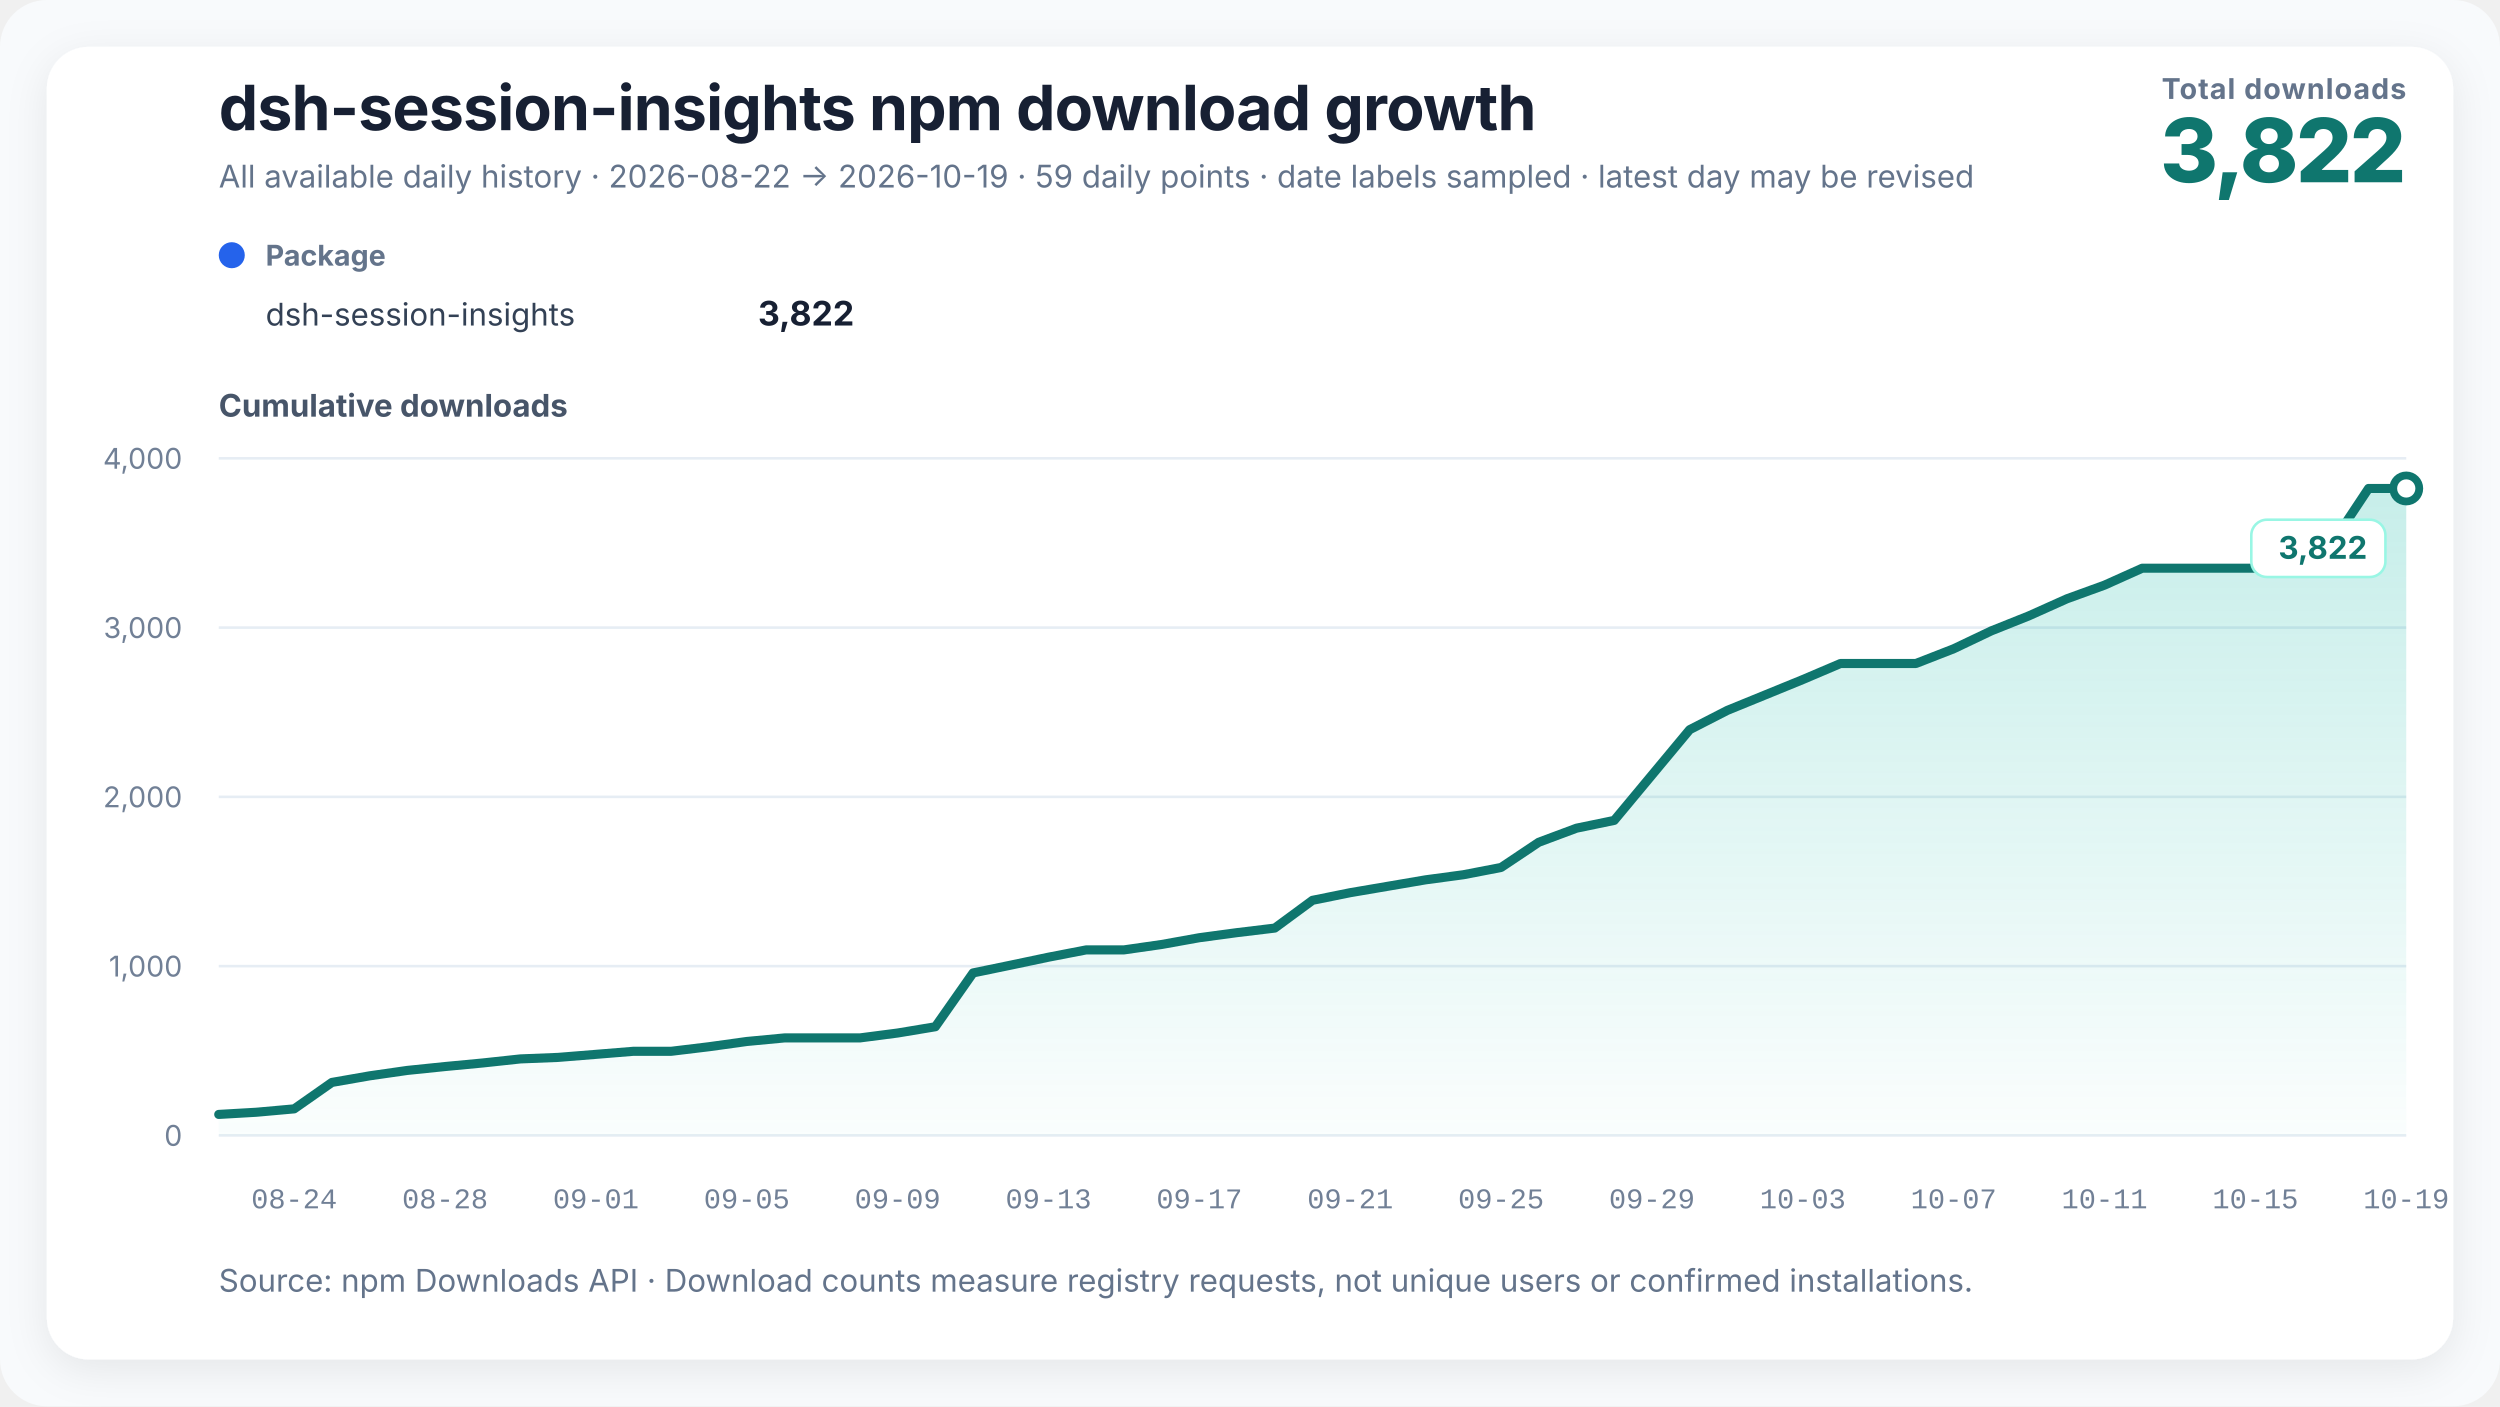
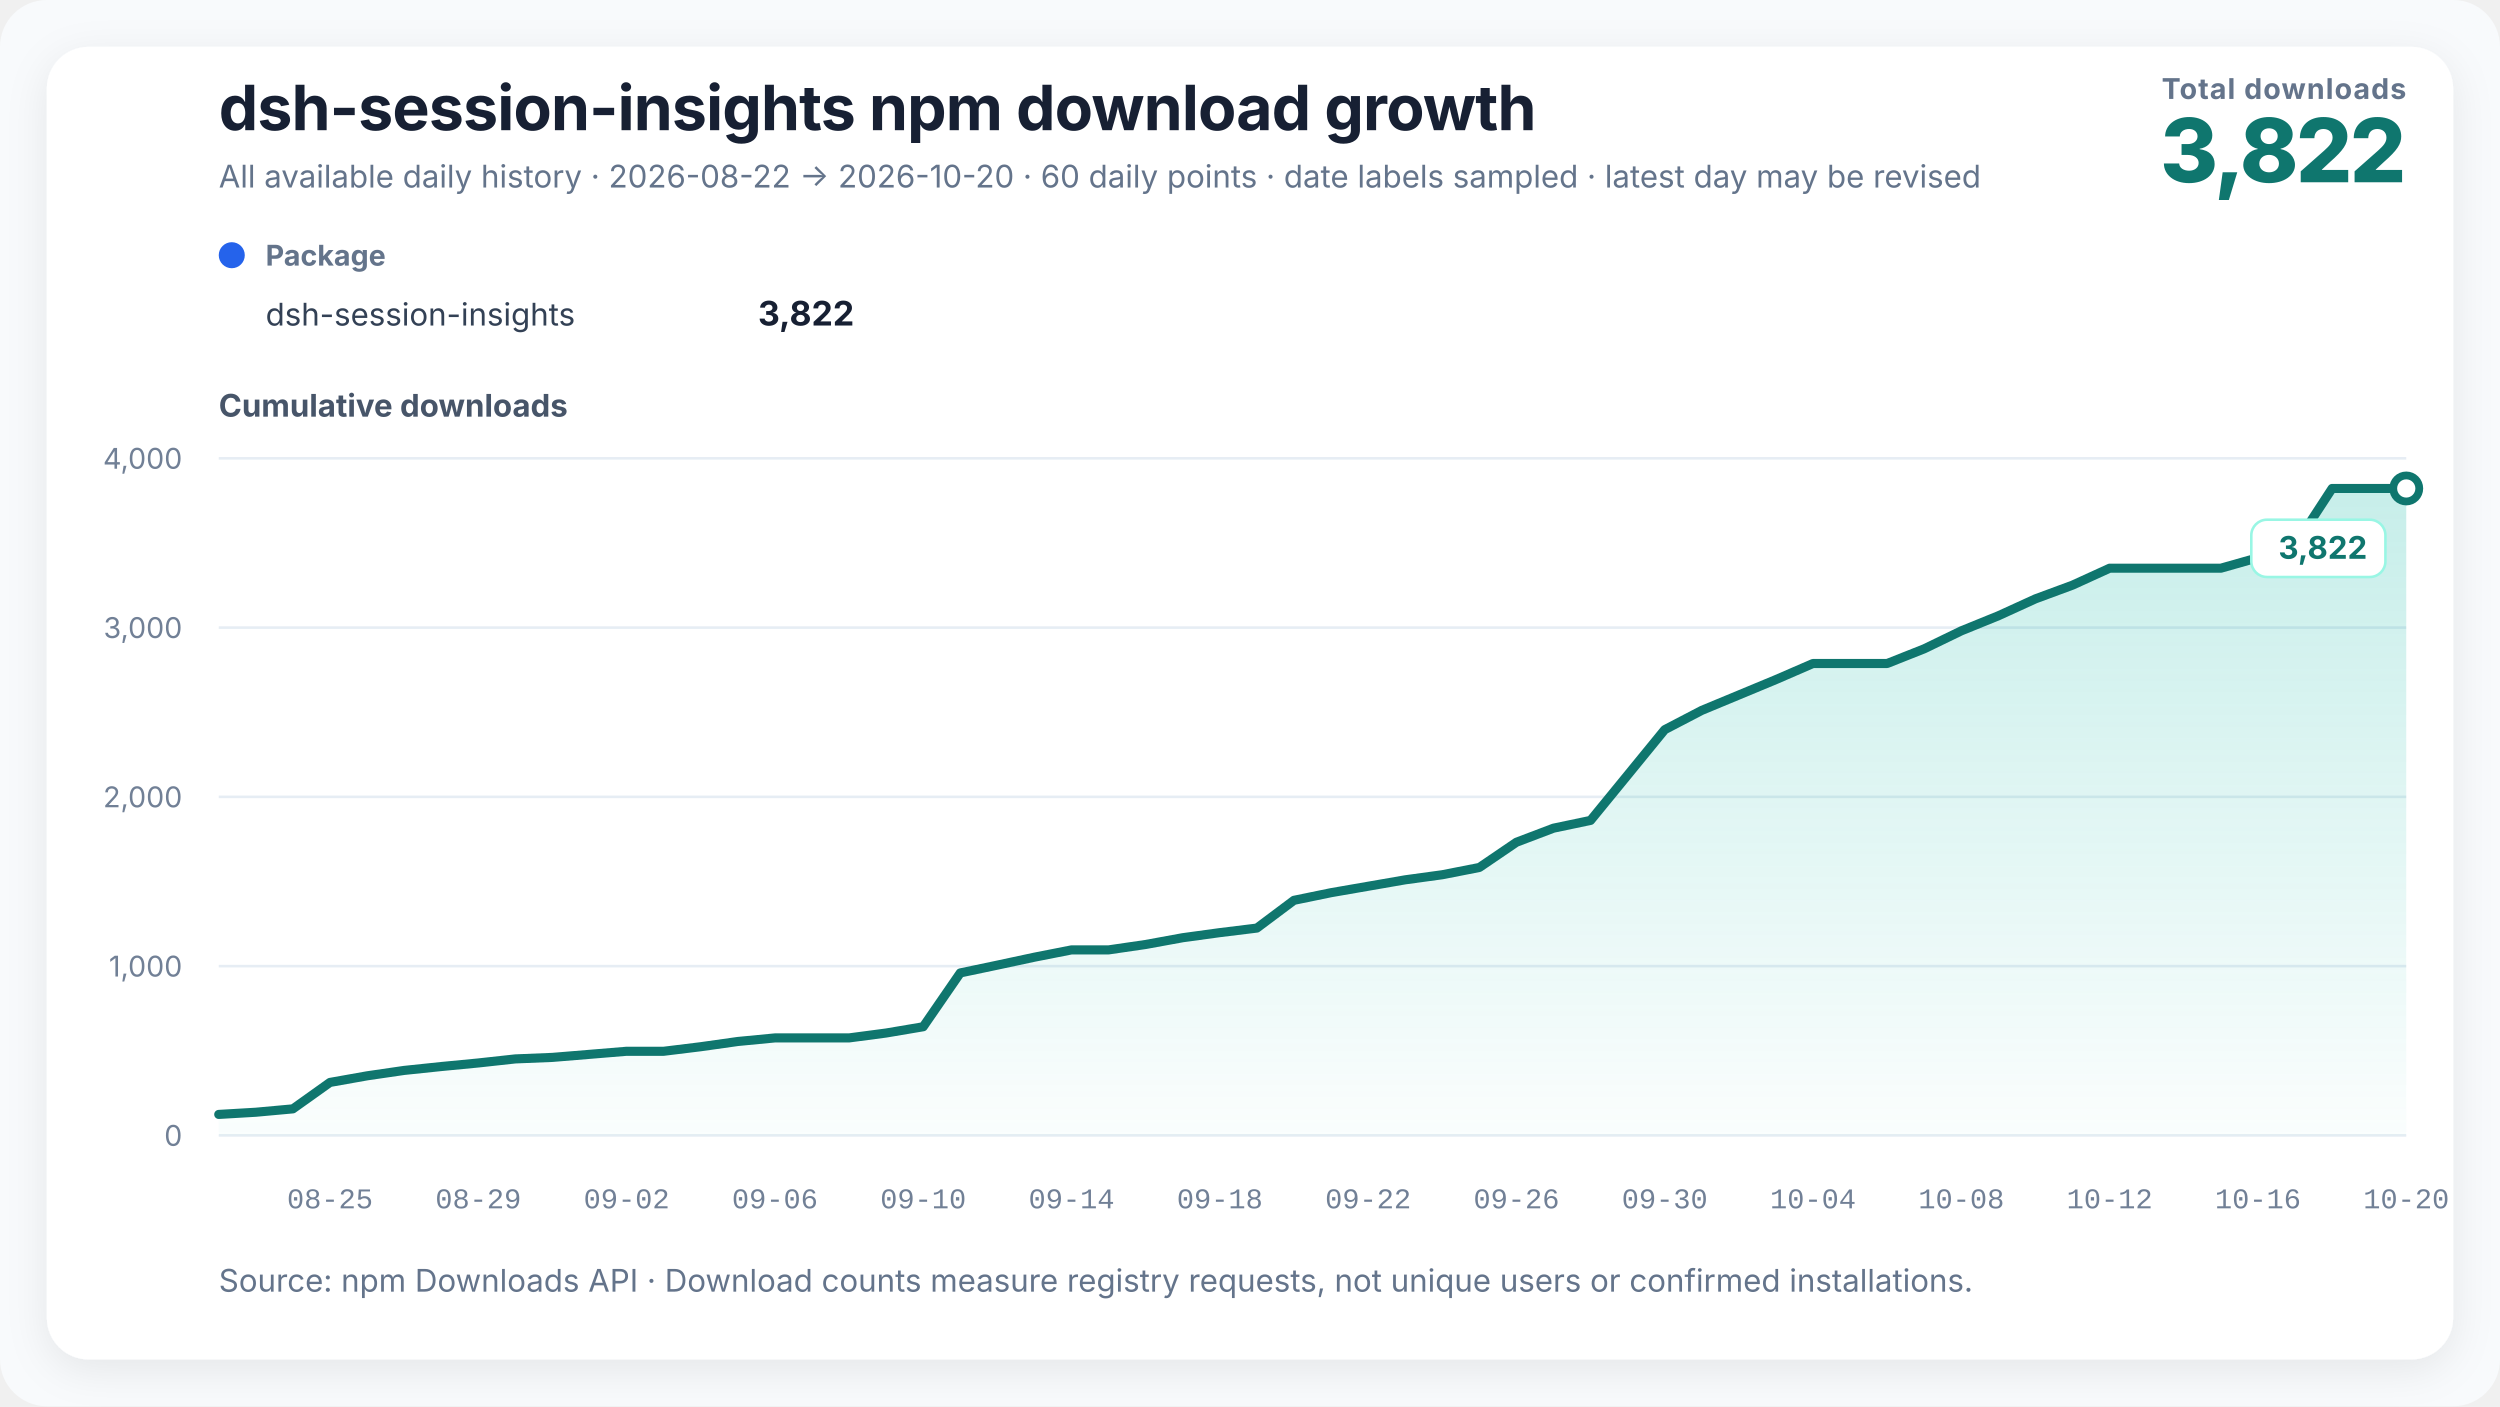
<svg xmlns="http://www.w3.org/2000/svg" width="960" height="540" viewBox="0 0 960 540" role="img" aria-labelledby="chart-title chart-desc" data-renderer-version="3">
  <defs>
    <linearGradient id="growth-fill" x1="0" y1="0" x2="0" y2="1">
      <stop offset="0%" stop-color="#14b8a6" stop-opacity="0.24" />
      <stop offset="100%" stop-color="#14b8a6" stop-opacity="0.02" />
    </linearGradient>
    <filter id="soft-shadow" x="-10%" y="-10%" width="120%" height="120%">
      <feDropShadow dx="0" dy="4" stdDeviation="8" flood-color="#0f172a" flood-opacity="0.08" />
    </filter>
  </defs>
  <style>
    text { font-family: Inter, ui-sans-serif, -apple-system, BlinkMacSystemFont, "Segoe UI", "PingFang SC", "Microsoft YaHei", sans-serif; fill: #172033; }
    .title { font-size: 24px; font-weight: 720; letter-spacing: -0.3px; }
    .subtitle { font-size: 12px; fill: #64748b; }
    .metric-label { font-size: 11px; fill: #64748b; font-weight: 650; letter-spacing: 0.4px; }
    .metric-value { font-size: 34px; fill: #0f766e; font-weight: 760; letter-spacing: -1px; }
    .axis-title { font-size: 12px; fill: #475569; font-weight: 650; }
    .axis { font-size: 11px; fill: #718096; }
    .x-axis-tick { font-family: ui-monospace, "SFMono-Regular", Consolas, "Liberation Mono", monospace; font-variant-numeric: tabular-nums; }
    .grid { stroke: #e6edf4; stroke-width: 1; }
    .package-role { font-size: 11px; fill: #64748b; font-weight: 650; }
    .package-name { font-size: 12px; fill: #334155; }
    .package-total { font-size: 13px; fill: #172033; font-weight: 720; }
    .rename { stroke: #8b5cf6; stroke-width: 1.5; stroke-dasharray: 5 5; }
    .rename-label { font-size: 11px; fill: #6d28d9; font-weight: 650; }
    .endpoint { font-size: 12px; fill: #0f766e; font-weight: 740; }
    .endpoint-backdrop { fill: #ffffff; stroke: #99f6e4; stroke-width: 1; }
  </style>
  <rect width="100%" height="100%" rx="18" fill="#f8fafc" />
  <rect x="18" y="18" width="924" height="504" rx="16" fill="#ffffff" filter="url(#soft-shadow)" />
  <text x="84" y="50" class="title">dsh-session-insights npm download growth</text>
-   <text x="84" y="72" class="subtitle">All available daily history · 2026-08-22 → 2026-10-19 · 59 daily points · date labels sampled · latest day may be revised</text>
+   <text x="84" y="72" class="subtitle">All available daily history · 2026-08-22 → 2026-10-20 · 60 daily points · date labels sampled · latest day may be revised</text>
  <text x="924" y="38" text-anchor="end" class="metric-label">Total downloads</text>
  <text x="924" y="70" text-anchor="end" class="metric-value">3,822</text>
  <g transform="translate(84,102)">
    <circle cx="5" cy="-4" r="5" fill="#2563eb" />
    <text x="18" y="0" class="package-role">Package</text>
    <text x="18" y="23" class="package-name">dsh-session-insights</text>
    <text x="244" y="23" text-anchor="end" class="package-total">3,822</text>
  </g>
  <text x="84" y="160" class="axis-title">Cumulative downloads</text>
  <line x1="84" y1="436" x2="924" y2="436" class="grid" />
  <text x="70" y="440" text-anchor="end" class="axis">0</text>
  <line x1="84" y1="371" x2="924" y2="371" class="grid" />
  <text x="70" y="375" text-anchor="end" class="axis">1,000</text>
  <line x1="84" y1="306" x2="924" y2="306" class="grid" />
  <text x="70" y="310" text-anchor="end" class="axis">2,000</text>
  <line x1="84" y1="241" x2="924" y2="241" class="grid" />
  <text x="70" y="245" text-anchor="end" class="axis">3,000</text>
  <line x1="84" y1="176" x2="924" y2="176" class="grid" />
  <text x="70" y="180" text-anchor="end" class="axis">4,000</text>
-   <polygon points="84.00,436 84.00,427.94 98.48,427.10 112.97,425.80 127.45,415.65 141.93,413.12 156.41,411.04 170.90,409.55 185.38,408.18 199.86,406.62 214.34,406.04 228.83,404.87 243.31,403.69 257.79,403.69 272.28,401.94 286.76,399.93 301.24,398.56 315.72,398.56 330.21,398.56 344.69,396.68 359.17,394.27 373.66,373.60 388.14,370.61 402.62,367.56 417.10,364.76 431.59,364.76 446.07,362.68 460.55,360.08 475.03,358.13 489.52,356.38 504.00,345.72 518.48,342.79 532.97,340.32 547.45,337.85 561.93,335.90 576.41,333.11 590.90,323.42 605.38,318.02 619.86,315.03 634.34,297.62 648.83,280.20 663.31,272.78 677.79,266.87 692.28,260.95 706.76,254.78 721.24,254.78 735.72,254.78 750.21,249.13 764.69,242.24 779.17,236.45 793.66,229.95 808.14,224.69 822.62,218.19 837.10,218.19 851.59,218.19 866.07,218.19 880.55,214.16 895.03,209.41 909.52,187.57 924.00,187.57 924.00,436" fill="url(#growth-fill)" />
-   <polyline points="84.00,427.94 98.48,427.10 112.97,425.80 127.45,415.65 141.93,413.12 156.41,411.04 170.90,409.55 185.38,408.18 199.86,406.62 214.34,406.04 228.83,404.87 243.31,403.69 257.79,403.69 272.28,401.94 286.76,399.93 301.24,398.56 315.72,398.56 330.21,398.56 344.69,396.68 359.17,394.27 373.66,373.60 388.14,370.61 402.62,367.56 417.10,364.76 431.59,364.76 446.07,362.68 460.55,360.08 475.03,358.13 489.52,356.38 504.00,345.72 518.48,342.79 532.97,340.32 547.45,337.85 561.93,335.90 576.41,333.11 590.90,323.42 605.38,318.02 619.86,315.03 634.34,297.62 648.83,280.20 663.31,272.78 677.79,266.87 692.28,260.95 706.76,254.78 721.24,254.78 735.72,254.78 750.21,249.13 764.69,242.24 779.17,236.45 793.66,229.95 808.14,224.69 822.62,218.19 837.10,218.19 851.59,218.19 866.07,218.19 880.55,214.16 895.03,209.41 909.52,187.57 924.00,187.57" fill="none" stroke="#0f766e" stroke-width="3.5" stroke-linejoin="round" stroke-linecap="round" />
+   <polygon points="84.00,436 84.00,427.94 98.24,427.10 112.47,425.80 126.71,415.65 140.95,413.12 155.19,411.04 169.42,409.55 183.66,408.18 197.90,406.62 212.14,406.04 226.37,404.87 240.61,403.69 254.85,403.69 269.08,401.94 283.32,399.93 297.56,398.56 311.80,398.56 326.03,398.56 340.27,396.68 354.51,394.27 368.75,373.60 382.98,370.61 397.22,367.56 411.46,364.76 425.69,364.76 439.93,362.68 454.17,360.08 468.41,358.13 482.64,356.38 496.88,345.72 511.12,342.79 525.36,340.32 539.59,337.85 553.83,335.90 568.07,333.11 582.31,323.42 596.54,318.02 610.78,315.03 625.02,297.62 639.25,280.20 653.49,272.78 667.73,266.87 681.97,260.95 696.20,254.78 710.44,254.78 724.68,254.78 738.92,249.13 753.15,242.24 767.39,236.45 781.63,229.95 795.86,224.69 810.10,218.19 824.34,218.19 838.58,218.19 852.81,218.19 867.05,214.16 881.29,209.41 895.53,187.57 909.76,187.57 924.00,187.57 924.00,436" fill="url(#growth-fill)" />
+   <polyline points="84.00,427.94 98.24,427.10 112.47,425.80 126.71,415.65 140.95,413.12 155.19,411.04 169.42,409.55 183.66,408.18 197.90,406.62 212.14,406.04 226.37,404.87 240.61,403.69 254.85,403.69 269.08,401.94 283.32,399.93 297.56,398.56 311.80,398.56 326.03,398.56 340.27,396.68 354.51,394.27 368.75,373.60 382.98,370.61 397.22,367.56 411.46,364.76 425.69,364.76 439.93,362.68 454.17,360.08 468.41,358.13 482.64,356.38 496.88,345.72 511.12,342.79 525.36,340.32 539.59,337.85 553.83,335.90 568.07,333.11 582.31,323.42 596.54,318.02 610.78,315.03 625.02,297.62 639.25,280.20 653.49,272.78 667.73,266.87 681.97,260.95 696.20,254.78 710.44,254.78 724.68,254.78 738.92,249.13 753.15,242.24 767.39,236.45 781.63,229.95 795.86,224.69 810.10,218.19 824.34,218.19 838.58,218.19 852.81,218.19 867.05,214.16 881.29,209.41 895.53,187.57 909.76,187.57 924.00,187.57" fill="none" stroke="#0f766e" stroke-width="3.5" stroke-linejoin="round" stroke-linecap="round" />
  <circle cx="924" cy="187.57" r="5" fill="#ffffff" stroke="#0f766e" stroke-width="3" />
  <g class="endpoint-badge" data-position="below">
    <rect x="864.50" y="199.57" width="51.50" height="22" rx="6" class="endpoint-backdrop" />
    <text x="909.00" y="214.57" text-anchor="end" class="endpoint">3,822</text>
  </g>
-   <text x="112.97" y="464" text-anchor="middle" class="axis x-axis-tick" data-day="2026-08-24">08-24</text>
-   <text x="170.90" y="464" text-anchor="middle" class="axis x-axis-tick" data-day="2026-08-28">08-28</text>
-   <text x="228.83" y="464" text-anchor="middle" class="axis x-axis-tick" data-day="2026-09-01">09-01</text>
-   <text x="286.76" y="464" text-anchor="middle" class="axis x-axis-tick" data-day="2026-09-05">09-05</text>
-   <text x="344.69" y="464" text-anchor="middle" class="axis x-axis-tick" data-day="2026-09-09">09-09</text>
-   <text x="402.62" y="464" text-anchor="middle" class="axis x-axis-tick" data-day="2026-09-13">09-13</text>
-   <text x="460.55" y="464" text-anchor="middle" class="axis x-axis-tick" data-day="2026-09-17">09-17</text>
-   <text x="518.48" y="464" text-anchor="middle" class="axis x-axis-tick" data-day="2026-09-21">09-21</text>
-   <text x="576.41" y="464" text-anchor="middle" class="axis x-axis-tick" data-day="2026-09-25">09-25</text>
-   <text x="634.34" y="464" text-anchor="middle" class="axis x-axis-tick" data-day="2026-09-29">09-29</text>
-   <text x="692.28" y="464" text-anchor="middle" class="axis x-axis-tick" data-day="2026-10-03">10-03</text>
-   <text x="750.21" y="464" text-anchor="middle" class="axis x-axis-tick" data-day="2026-10-07">10-07</text>
-   <text x="808.14" y="464" text-anchor="middle" class="axis x-axis-tick" data-day="2026-10-11">10-11</text>
-   <text x="866.07" y="464" text-anchor="middle" class="axis x-axis-tick" data-day="2026-10-15">10-15</text>
-   <text x="924.00" y="464" text-anchor="middle" class="axis x-axis-tick" data-day="2026-10-19">10-19</text>
+   <text x="126.71" y="464" text-anchor="middle" class="axis x-axis-tick" data-day="2026-08-25">08-25</text>
+   <text x="183.66" y="464" text-anchor="middle" class="axis x-axis-tick" data-day="2026-08-29">08-29</text>
+   <text x="240.61" y="464" text-anchor="middle" class="axis x-axis-tick" data-day="2026-09-02">09-02</text>
+   <text x="297.56" y="464" text-anchor="middle" class="axis x-axis-tick" data-day="2026-09-06">09-06</text>
+   <text x="354.51" y="464" text-anchor="middle" class="axis x-axis-tick" data-day="2026-09-10">09-10</text>
+   <text x="411.46" y="464" text-anchor="middle" class="axis x-axis-tick" data-day="2026-09-14">09-14</text>
+   <text x="468.41" y="464" text-anchor="middle" class="axis x-axis-tick" data-day="2026-09-18">09-18</text>
+   <text x="525.36" y="464" text-anchor="middle" class="axis x-axis-tick" data-day="2026-09-22">09-22</text>
+   <text x="582.31" y="464" text-anchor="middle" class="axis x-axis-tick" data-day="2026-09-26">09-26</text>
+   <text x="639.25" y="464" text-anchor="middle" class="axis x-axis-tick" data-day="2026-09-30">09-30</text>
+   <text x="696.20" y="464" text-anchor="middle" class="axis x-axis-tick" data-day="2026-10-04">10-04</text>
+   <text x="753.15" y="464" text-anchor="middle" class="axis x-axis-tick" data-day="2026-10-08">10-08</text>
+   <text x="810.10" y="464" text-anchor="middle" class="axis x-axis-tick" data-day="2026-10-12">10-12</text>
+   <text x="867.05" y="464" text-anchor="middle" class="axis x-axis-tick" data-day="2026-10-16">10-16</text>
+   <text x="924.00" y="464" text-anchor="middle" class="axis x-axis-tick" data-day="2026-10-20">10-20</text>
  <text x="84" y="496" class="subtitle">Source: npm Downloads API · Download counts measure registry requests, not unique users or confirmed installations.</text>
</svg>
